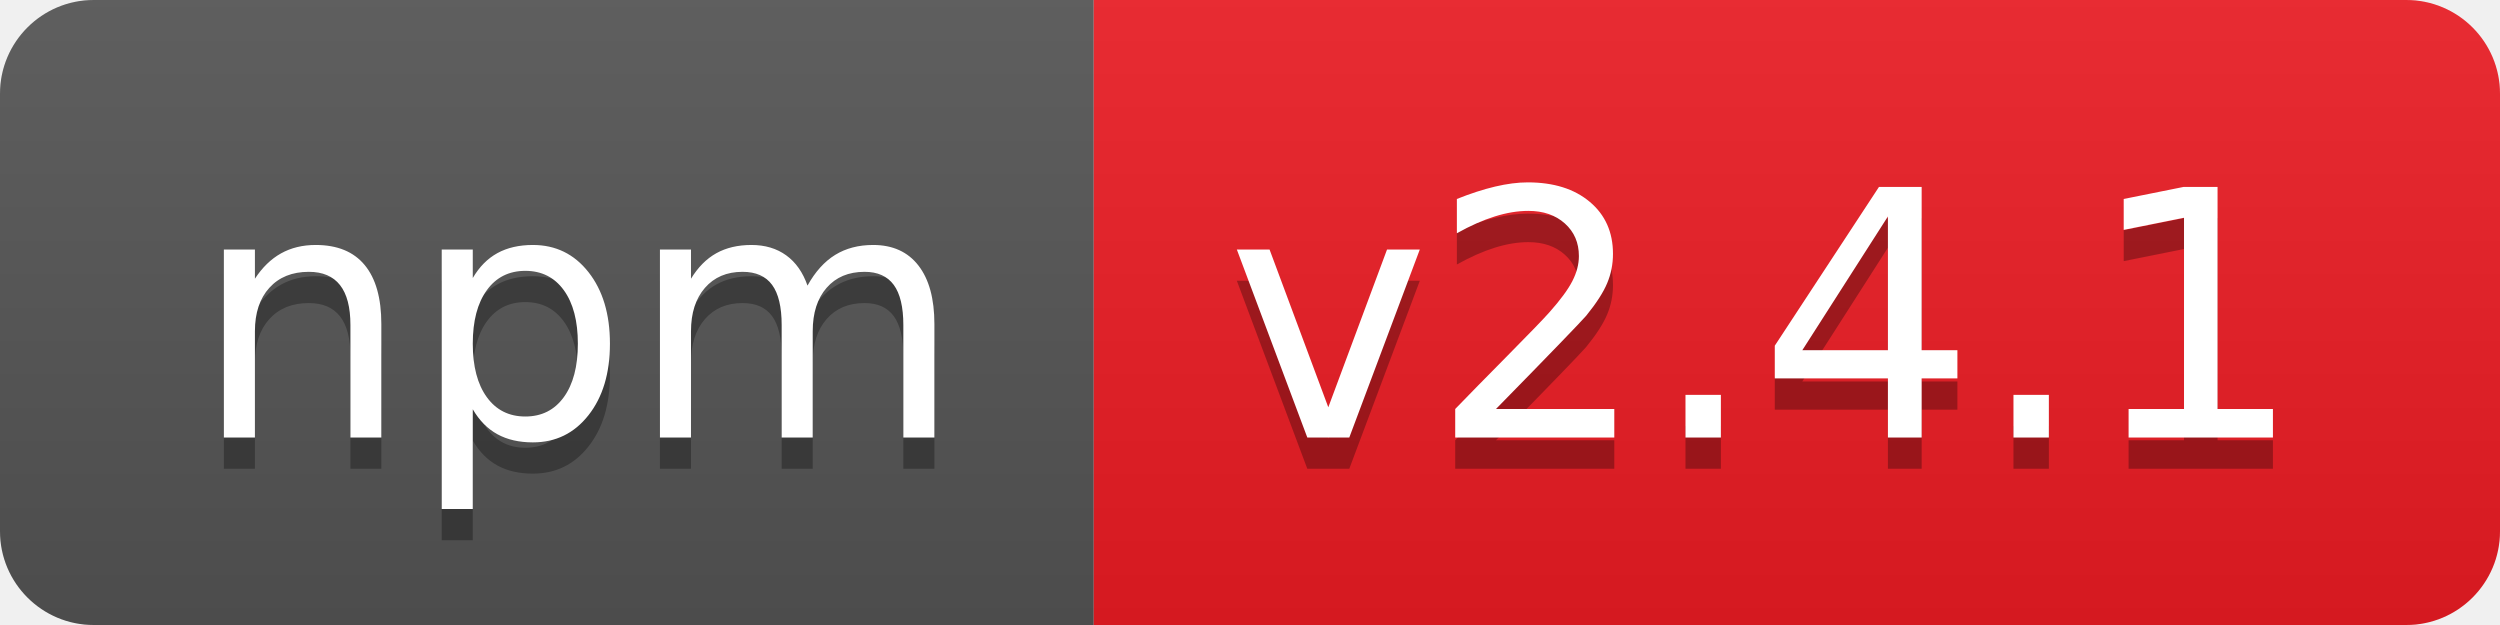
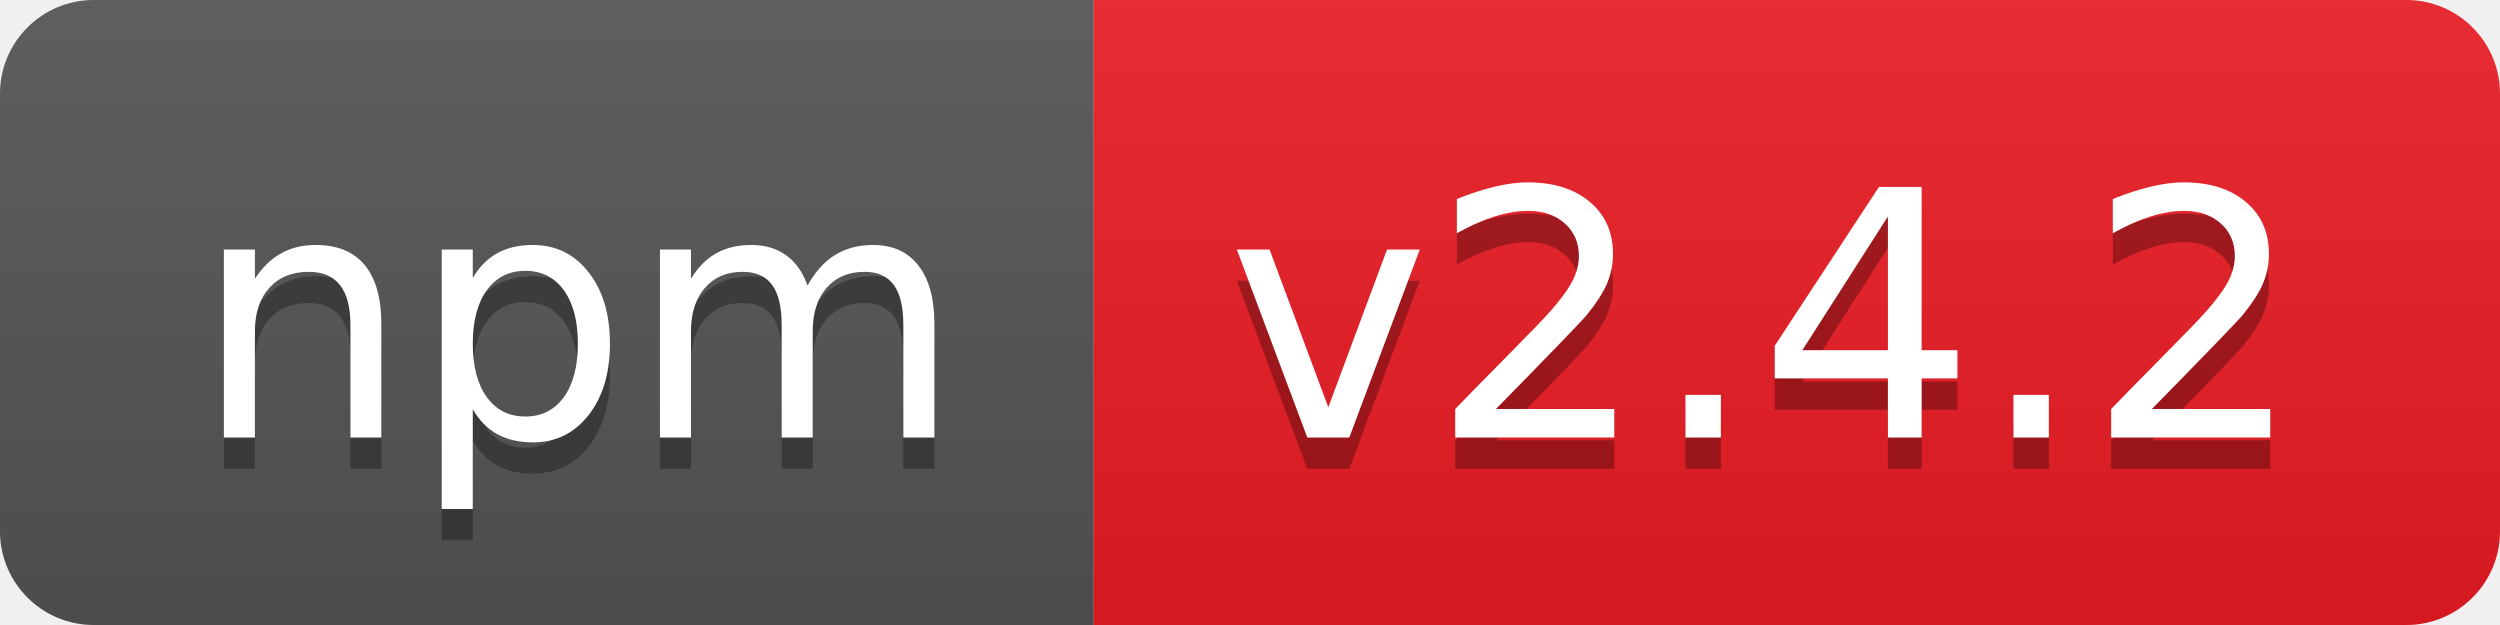
- <svg xmlns="http://www.w3.org/2000/svg" width="80" height="20" role="img" aria-label="npm: v2.4.1">
+ <svg xmlns="http://www.w3.org/2000/svg" width="80" height="20" role="img" aria-label="npm: v2.4.2">
  <linearGradient id="s" x2="0" y2="100%">
    <stop offset="0" stop-color="#bbb" stop-opacity=".1" />
    <stop offset="1" stop-opacity=".1" />
  </linearGradient>
  <clipPath id="r">
    <rect width="80" height="20" rx="3" fill="#fff" />
  </clipPath>
  <g clip-path="url(#r)">
    <rect width="35" height="20" fill="#555" />
    <rect x="35" width="45" height="20" fill="#ed1c24" />
    <rect width="80" height="20" fill="url(#s)" />
  </g>
  <g fill="#fff" text-anchor="middle" font-family="Verdana,Geneva,DejaVu Sans,sans-serif" text-rendering="geometricPrecision" font-size="110">
    <text aria-hidden="true" x="185" y="150" fill="#010101" fill-opacity=".3" transform="scale(.1)" textLength="250">npm</text>
    <text x="185" y="140" transform="scale(.1)" fill="#fff" textLength="250">npm</text>
-     <text aria-hidden="true" x="565" y="150" fill="#010101" fill-opacity=".3" transform="scale(.1)" textLength="350">v2.4.1</text>
-     <text x="565" y="140" transform="scale(.1)" fill="#fff" textLength="350">v2.4.1</text>
+     <text aria-hidden="true" x="565" y="150" fill="#010101" fill-opacity=".3" transform="scale(.1)" textLength="350">v2.4.2</text>
+     <text x="565" y="140" transform="scale(.1)" fill="#fff" textLength="350">v2.4.2</text>
  </g>
</svg>
